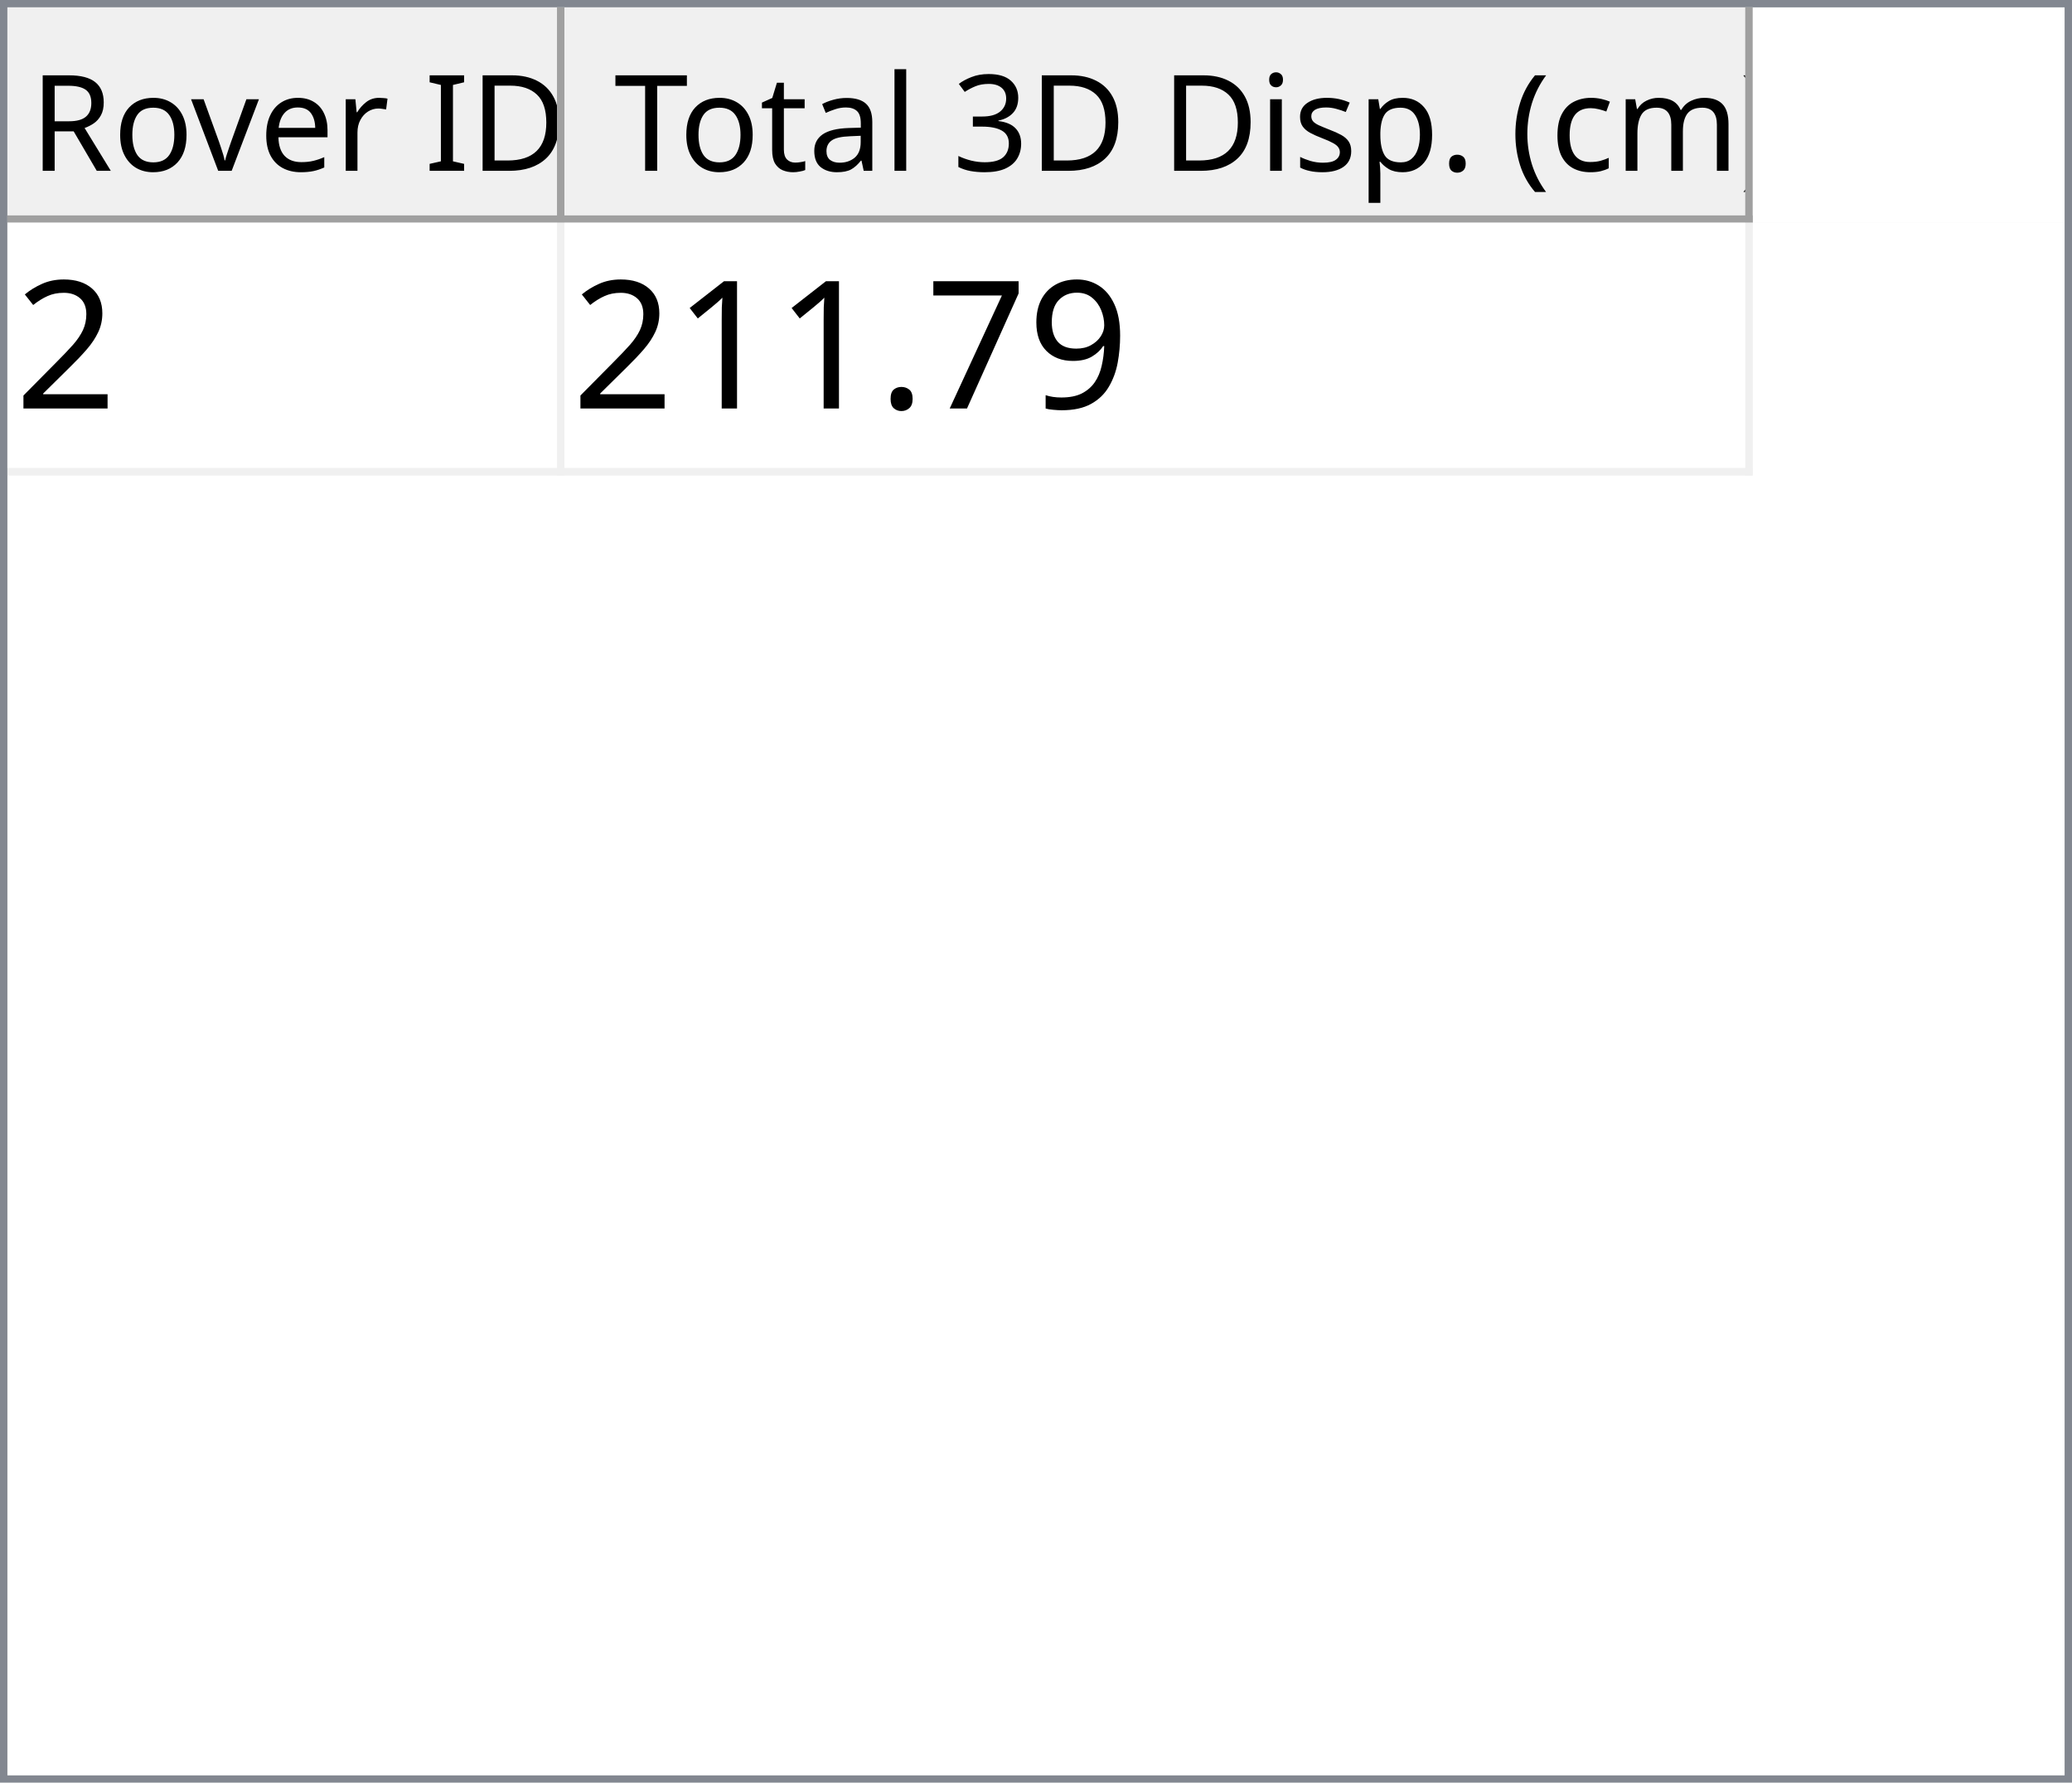
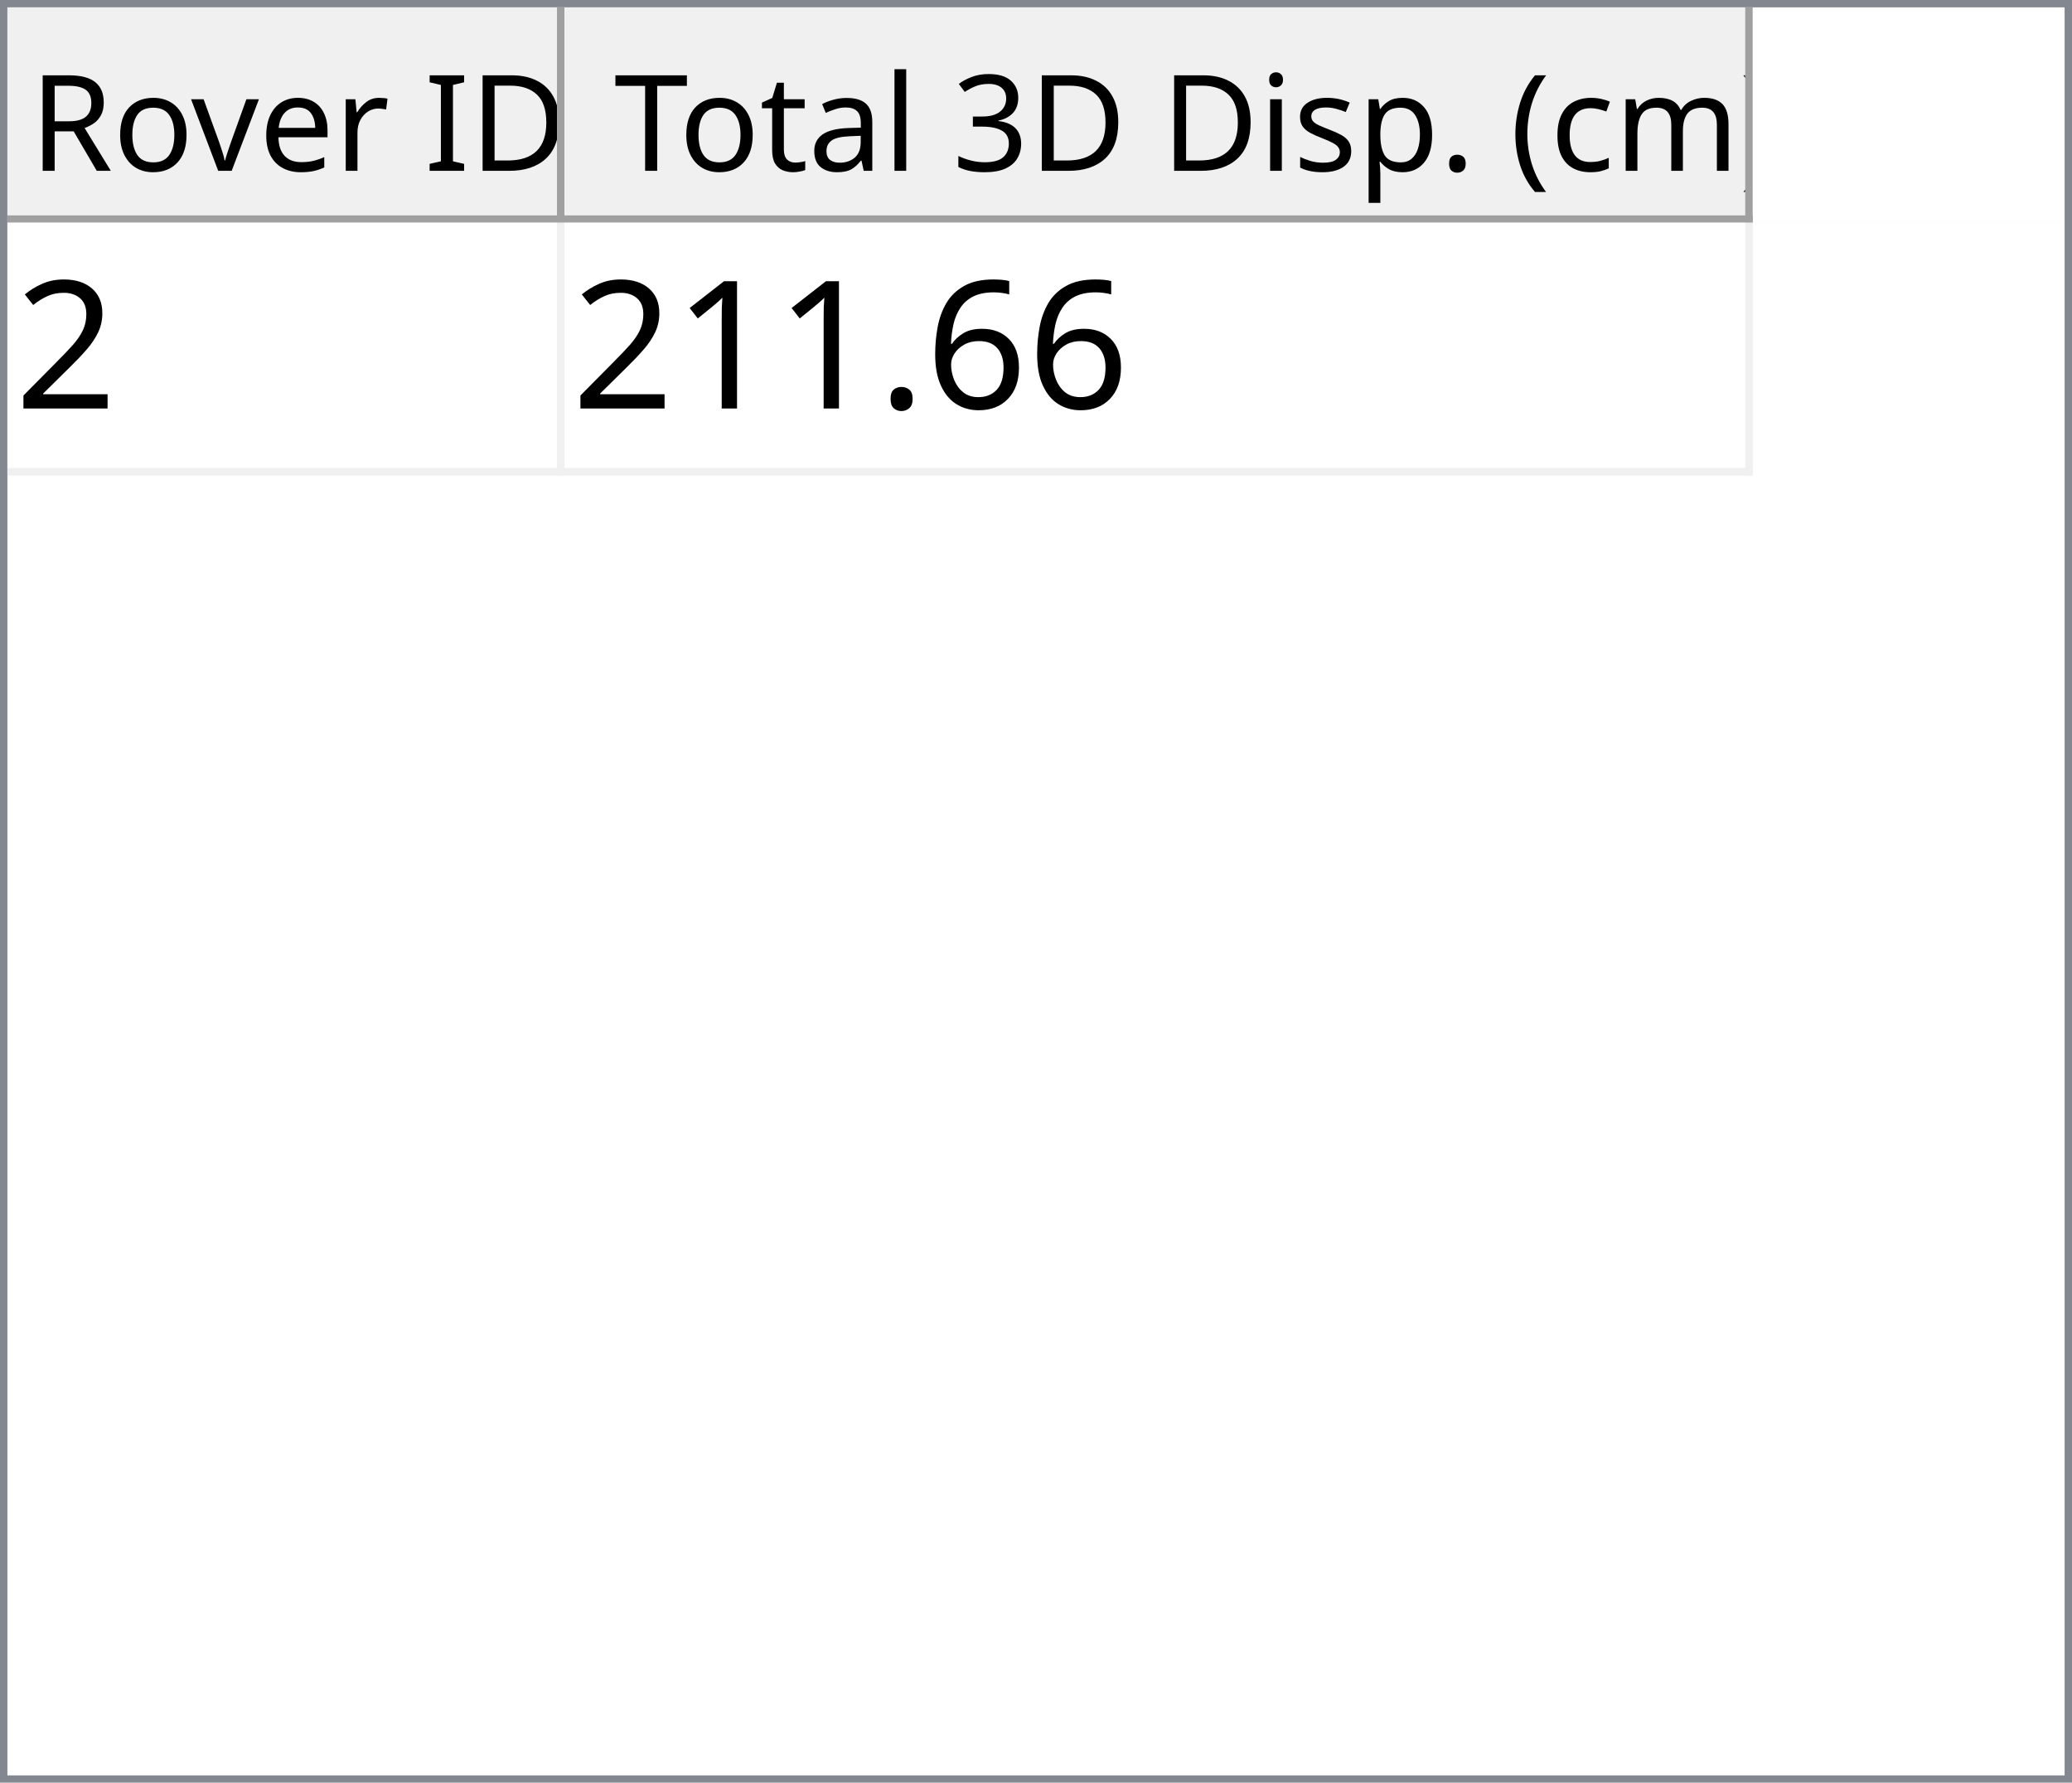
<svg xmlns="http://www.w3.org/2000/svg" style="fill-opacity:1; color-rendering:auto; color-interpolation:auto; text-rendering:auto; stroke:black; stroke-linecap:square; stroke-miterlimit:10; shape-rendering:auto; stroke-opacity:1; fill:black; stroke-dasharray:none; font-weight:normal; stroke-width:1; font-family:'Dialog'; font-style:normal; stroke-linejoin:miter; font-size:12px; stroke-dashoffset:0; image-rendering:auto;" width="279" height="240">
  <defs id="genericDefs" />
  <g>
    <defs id="defs1">
      <clipPath clipPathUnits="userSpaceOnUse" id="clipPath1">
        <path d="M0 0 L279 0 L279 240 L0 240 L0 0 Z" />
      </clipPath>
      <clipPath clipPathUnits="userSpaceOnUse" id="clipPath2">
        <path d="M0 0 L0 240 L279 240 L279 0 Z" />
      </clipPath>
      <clipPath clipPathUnits="userSpaceOnUse" id="clipPath3">
        <path d="M0 0 L0 29 L277 29 L277 0 Z" />
      </clipPath>
      <clipPath clipPathUnits="userSpaceOnUse" id="clipPath4">
        <path d="M0 0 L0 29 L75 29 L75 0 Z" />
      </clipPath>
      <clipPath clipPathUnits="userSpaceOnUse" id="clipPath5">
        <path d="M1 1 L1 28 L74 28 L74 1 Z" />
      </clipPath>
      <clipPath clipPathUnits="userSpaceOnUse" id="clipPath6">
        <path d="M0 0 L0 27 L73 27 L73 0 Z" />
      </clipPath>
      <clipPath clipPathUnits="userSpaceOnUse" id="clipPath7">
        <path d="M-0.5 -0.5 L-0.5 28.5 L74.5 28.5 L74.5 -0.5 Z" />
      </clipPath>
      <clipPath clipPathUnits="userSpaceOnUse" id="clipPath8">
        <path d="M0 0 L0 29 L160 29 L160 0 Z" />
      </clipPath>
      <clipPath clipPathUnits="userSpaceOnUse" id="clipPath9">
        <path d="M1 1 L1 28 L159 28 L159 1 Z" />
      </clipPath>
      <clipPath clipPathUnits="userSpaceOnUse" id="clipPath10">
        <path d="M0 0 L0 27 L158 27 L158 0 Z" />
      </clipPath>
      <clipPath clipPathUnits="userSpaceOnUse" id="clipPath11">
        <path d="M-0.5 -0.5 L-0.5 28.5 L159.5 28.5 L159.5 -0.5 Z" />
      </clipPath>
      <clipPath clipPathUnits="userSpaceOnUse" id="clipPath12">
        <path d="M0 0 L0 209 L277 209 L277 0 Z" />
      </clipPath>
      <clipPath clipPathUnits="userSpaceOnUse" id="clipPath13">
        <path d="M0 0 L0 34 L235 34 L235 0 Z" />
      </clipPath>
      <clipPath clipPathUnits="userSpaceOnUse" id="clipPath14">
        <path d="M-0.5 -0.5 L-0.5 33.5 L234.5 33.5 L234.5 -0.5 Z" />
      </clipPath>
      <clipPath clipPathUnits="userSpaceOnUse" id="clipPath15">
        <path d="M0 0 L0 33 L74 33 L74 0 Z" />
      </clipPath>
      <clipPath clipPathUnits="userSpaceOnUse" id="clipPath16">
        <path d="M0 0 L0 33 L159 33 L159 0 Z" />
      </clipPath>
      <font horiz-adv-x="64.551" id="font1">
        <font-face ascent="107.91" descent="25.098" units-per-em="100" style="font-style:normal; font-family:Segoe UI; font-weight:normal;" />
        <missing-glyph horiz-adv-x="64.551" d="M8.109 0 L8.109 68.266 L56.453 68.266 L56.453 0 L8.109 0 ZM15.328 7.234 L49.219 7.234 L49.219 61.031 L15.328 61.031 L15.328 7.234 Z" />
        <glyph unicode="D" horiz-adv-x="70.117" d="M9.188 0 L9.188 70.016 L28.516 70.016 Q65.531 70.016 65.531 35.891 Q65.531 19.672 55.25 9.836 Q44.969 0 27.734 0 L9.188 0 ZM17.391 62.594 L17.391 7.422 L27.828 7.422 Q41.609 7.422 49.273 14.797 Q56.938 22.172 56.938 35.688 Q56.938 62.594 28.328 62.594 L17.391 62.594 Z" />
        <glyph unicode="I" horiz-adv-x="26.611" d="M17.391 0 L9.188 0 L9.188 70.016 L17.391 70.016 L17.391 0 Z" />
        <glyph unicode=" " horiz-adv-x="27.393" d="" />
        <glyph unicode="r" horiz-adv-x="34.766" d="M34.188 41.891 Q32.078 43.5 28.125 43.5 Q23 43.5 19.555 38.672 Q16.109 33.844 16.109 25.484 L16.109 0 L8.109 0 L8.109 50 L16.109 50 L16.109 39.703 L16.312 39.703 Q18.016 44.969 21.531 47.922 Q25.047 50.875 29.391 50.875 Q32.516 50.875 34.188 50.203 L34.188 41.891 Z" />
        <glyph unicode="e" horiz-adv-x="52.295" d="M48.297 23 L12.984 23 Q13.188 14.656 17.484 10.109 Q21.781 5.562 29.297 5.562 Q37.75 5.562 44.828 11.141 L44.828 3.609 Q38.234 -1.172 27.391 -1.172 Q16.797 -1.172 10.742 5.641 Q4.688 12.453 4.688 24.812 Q4.688 36.469 11.305 43.82 Q17.922 51.172 27.734 51.172 Q37.547 51.172 42.922 44.828 Q48.297 38.484 48.297 27.203 L48.297 23 ZM40.094 29.781 Q40.047 36.719 36.75 40.578 Q33.453 44.438 27.594 44.438 Q21.922 44.438 17.969 40.383 Q14.016 36.328 13.094 29.781 L40.094 29.781 Z" />
        <glyph unicode="v" horiz-adv-x="47.9" d="M47.406 50 L27.484 0 L19.625 0 L0.688 50 L9.469 50 L22.172 13.672 Q23.578 9.672 23.922 6.688 L24.125 6.688 Q24.609 10.453 25.688 13.484 L38.969 50 L47.406 50 Z" />
        <glyph unicode="o" horiz-adv-x="58.594" d="M29 -1.172 Q17.922 -1.172 11.305 5.836 Q4.688 12.844 4.688 24.422 Q4.688 37.016 11.57 44.094 Q18.453 51.172 30.172 51.172 Q41.359 51.172 47.633 44.289 Q53.906 37.406 53.906 25.203 Q53.906 13.234 47.141 6.031 Q40.375 -1.172 29 -1.172 ZM29.594 44.438 Q21.875 44.438 17.383 39.188 Q12.891 33.938 12.891 24.703 Q12.891 15.828 17.43 10.695 Q21.969 5.562 29.594 5.562 Q37.359 5.562 41.531 10.594 Q45.703 15.625 45.703 24.906 Q45.703 34.281 41.531 39.359 Q37.359 44.438 29.594 44.438 Z" />
        <glyph unicode="R" horiz-adv-x="59.814" d="M59.375 0 L49.609 0 L37.891 19.625 Q36.281 22.359 34.766 24.289 Q33.25 26.219 31.664 27.438 Q30.078 28.656 28.25 29.219 Q26.422 29.781 24.125 29.781 L17.391 29.781 L17.391 0 L9.188 0 L9.188 70.016 L30.078 70.016 Q34.672 70.016 38.555 68.867 Q42.438 67.719 45.289 65.375 Q48.141 63.031 49.758 59.547 Q51.375 56.062 51.375 51.375 Q51.375 47.703 50.273 44.656 Q49.172 41.609 47.148 39.211 Q45.125 36.812 42.266 35.133 Q39.406 33.453 35.844 32.516 L35.844 32.328 Q37.594 31.547 38.891 30.547 Q40.188 29.547 41.359 28.18 Q42.531 26.812 43.68 25.078 Q44.828 23.344 46.234 21.047 L59.375 0 ZM17.391 62.594 L17.391 37.203 L28.516 37.203 Q31.594 37.203 34.203 38.133 Q36.812 39.062 38.719 40.797 Q40.625 42.531 41.703 45.047 Q42.781 47.562 42.781 50.688 Q42.781 56.297 39.141 59.445 Q35.5 62.594 28.609 62.594 L17.391 62.594 Z" />
        <glyph unicode=")" horiz-adv-x="30.176" d="M8.297 -15.922 L1.172 -15.922 Q16.406 2.344 16.406 26.812 Q16.406 51.469 1.078 70.016 L8.297 70.016 Q23.531 52.156 23.531 26.703 Q23.531 1.375 8.297 -15.922 Z" />
        <glyph unicode="m" horiz-adv-x="86.133" d="M79.109 0 L71.094 0 L71.094 28.719 Q71.094 37.016 68.531 40.727 Q65.969 44.438 59.906 44.438 Q54.781 44.438 51.195 39.75 Q47.609 35.062 47.609 28.516 L47.609 0 L39.594 0 L39.594 29.688 Q39.594 44.438 28.219 44.438 Q22.953 44.438 19.531 40.016 Q16.109 35.594 16.109 28.516 L16.109 0 L8.109 0 L8.109 50 L16.109 50 L16.109 42.094 L16.312 42.094 Q21.625 51.172 31.844 51.172 Q36.969 51.172 40.773 48.312 Q44.578 45.453 46 40.828 Q51.562 51.172 62.594 51.172 Q79.109 51.172 79.109 30.812 L79.109 0 Z" />
        <glyph unicode="c" horiz-adv-x="46.191" d="M42.188 2.297 Q36.422 -1.172 28.516 -1.172 Q17.828 -1.172 11.258 5.789 Q4.688 12.75 4.688 23.828 Q4.688 36.188 11.766 43.68 Q18.844 51.172 30.672 51.172 Q37.25 51.172 42.281 48.734 L42.281 40.531 Q36.719 44.438 30.375 44.438 Q22.703 44.438 17.797 38.945 Q12.891 33.453 12.891 24.516 Q12.891 15.719 17.508 10.641 Q22.125 5.562 29.891 5.562 Q36.422 5.562 42.188 9.906 L42.188 2.297 Z" />
        <glyph unicode="(" horiz-adv-x="30.176" d="M29.109 -15.922 L21.969 -15.922 Q6.844 1.375 6.844 26.703 Q6.844 52.156 21.969 70.016 L29.203 70.016 Q13.875 51.469 13.875 26.812 Q13.875 2.344 29.109 -15.922 Z" />
        <glyph unicode="." horiz-adv-x="21.68" d="M10.891 -1.078 Q8.641 -1.078 7.055 0.539 Q5.469 2.156 5.469 4.391 Q5.469 6.641 7.055 8.273 Q8.641 9.906 10.891 9.906 Q13.188 9.906 14.797 8.273 Q16.406 6.641 16.406 4.391 Q16.406 2.156 14.797 0.539 Q13.188 -1.078 10.891 -1.078 Z" />
        <glyph unicode="p" horiz-adv-x="58.789" d="M16.312 7.234 L16.109 7.234 L16.109 -23 L8.109 -23 L8.109 50 L16.109 50 L16.109 41.219 L16.312 41.219 Q22.219 51.172 33.594 51.172 Q43.266 51.172 48.688 44.461 Q54.109 37.75 54.109 26.469 Q54.109 13.922 48 6.375 Q41.891 -1.172 31.297 -1.172 Q21.578 -1.172 16.312 7.234 ZM16.109 27.391 L16.109 20.406 Q16.109 14.203 20.141 9.883 Q24.172 5.562 30.375 5.562 Q37.641 5.562 41.773 11.133 Q45.906 16.703 45.906 26.609 Q45.906 34.969 42.047 39.703 Q38.188 44.438 31.594 44.438 Q24.609 44.438 20.359 39.578 Q16.109 34.719 16.109 27.391 Z" />
        <glyph unicode="s" horiz-adv-x="42.432" d="M5.078 1.812 L5.078 10.406 Q11.625 5.562 19.484 5.562 Q30.031 5.562 30.031 12.594 Q30.031 14.594 29.125 15.992 Q28.219 17.391 26.68 18.461 Q25.141 19.531 23.07 20.383 Q21 21.234 18.609 22.172 Q15.281 23.484 12.766 24.828 Q10.25 26.172 8.57 27.859 Q6.891 29.547 6.031 31.695 Q5.172 33.844 5.172 36.719 Q5.172 40.234 6.789 42.945 Q8.406 45.656 11.086 47.484 Q13.766 49.312 17.211 50.242 Q20.656 51.172 24.312 51.172 Q30.812 51.172 35.938 48.922 L35.938 40.828 Q30.422 44.438 23.25 44.438 Q21 44.438 19.195 43.922 Q17.391 43.406 16.094 42.477 Q14.797 41.547 14.086 40.258 Q13.375 38.969 13.375 37.406 Q13.375 35.453 14.086 34.133 Q14.797 32.812 16.164 31.789 Q17.531 30.766 19.484 29.938 Q21.438 29.109 23.922 28.125 Q27.25 26.859 29.883 25.516 Q32.516 24.172 34.375 22.484 Q36.234 20.797 37.234 18.602 Q38.234 16.406 38.234 13.375 Q38.234 9.672 36.602 6.938 Q34.969 4.203 32.234 2.398 Q29.5 0.594 25.93 -0.289 Q22.359 -1.172 18.453 -1.172 Q10.75 -1.172 5.078 1.812 Z" />
        <glyph unicode="i" horiz-adv-x="24.219" d="M12.203 62.703 Q10.062 62.703 8.547 64.164 Q7.031 65.625 7.031 67.875 Q7.031 70.125 8.547 71.609 Q10.062 73.094 12.203 73.094 Q14.406 73.094 15.945 71.609 Q17.484 70.125 17.484 67.875 Q17.484 65.719 15.945 64.211 Q14.406 62.703 12.203 62.703 ZM16.109 0 L8.109 0 L8.109 50 L16.109 50 L16.109 0 Z" />
        <glyph unicode="3" horiz-adv-x="53.906" d="M46.531 19.828 Q46.531 15.094 44.75 11.211 Q42.969 7.328 39.719 4.57 Q36.469 1.812 31.93 0.297 Q27.391 -1.219 21.922 -1.219 Q11.922 -1.219 6 2.594 L6 11.188 Q13.094 5.609 22.219 5.609 Q25.875 5.609 28.828 6.539 Q31.781 7.469 33.906 9.227 Q36.031 10.984 37.18 13.477 Q38.328 15.969 38.328 19.094 Q38.328 32.812 18.797 32.812 L12.984 32.812 L12.984 39.594 L18.5 39.594 Q35.797 39.594 35.797 52.484 Q35.797 64.406 22.609 64.406 Q15.188 64.406 8.688 59.422 L8.688 67.188 Q15.375 71.188 24.609 71.188 Q29 71.188 32.57 69.969 Q36.141 68.75 38.68 66.555 Q41.219 64.359 42.609 61.281 Q44 58.203 44 54.5 Q44 40.672 30.031 36.719 L30.031 36.531 Q33.594 36.141 36.625 34.797 Q39.656 33.453 41.852 31.305 Q44.047 29.156 45.289 26.25 Q46.531 23.344 46.531 19.828 Z" />
        <glyph unicode="l" horiz-adv-x="24.219" d="M16.109 0 L8.109 0 L8.109 74.031 L16.109 74.031 L16.109 0 Z" />
        <glyph unicode="a" horiz-adv-x="50.879" d="M43.891 0 L35.891 0 L35.891 7.812 L35.688 7.812 Q30.469 -1.172 20.312 -1.172 Q12.844 -1.172 8.617 2.781 Q4.391 6.734 4.391 13.281 Q4.391 27.297 20.906 29.594 L35.891 31.688 Q35.891 44.438 25.594 44.438 Q16.547 44.438 9.281 38.281 L9.281 46.484 Q16.656 51.172 26.266 51.172 Q43.891 51.172 43.891 32.516 L43.891 0 ZM35.891 25.297 L23.828 23.641 Q18.266 22.859 15.43 20.875 Q12.594 18.891 12.594 13.875 Q12.594 10.203 15.211 7.883 Q17.828 5.562 22.172 5.562 Q28.125 5.562 32.008 9.742 Q35.891 13.922 35.891 20.312 L35.891 25.297 Z" />
        <glyph unicode="t" horiz-adv-x="33.887" d="M31.297 0.484 Q28.469 -1.078 23.828 -1.078 Q10.688 -1.078 10.688 13.578 L10.688 43.172 L2.094 43.172 L2.094 50 L10.688 50 L10.688 62.203 L18.703 64.797 L18.703 50 L31.297 50 L31.297 43.172 L18.703 43.172 L18.703 14.984 Q18.703 9.969 20.414 7.82 Q22.125 5.672 26.078 5.672 Q29.109 5.672 31.297 7.328 L31.297 0.484 Z" />
        <glyph unicode="T" horiz-adv-x="52.393" d="M50.594 62.594 L30.375 62.594 L30.375 0 L22.172 0 L22.172 62.594 L2 62.594 L2 70.016 L50.594 70.016 L50.594 62.594 Z" />
      </font>
      <font horiz-adv-x="75.0" id="font2">
        <font-face ascent="100.537" descent="21.973" units-per-em="100" style="font-style:normal; font-family:sans-serif; font-weight:normal;" />
        <missing-glyph horiz-adv-x="75.0" d="M12.5 0 L12.5 62.5 L62.5 62.5 L62.5 0 L12.5 0 ZM14.062 1.562 L60.938 1.562 L60.938 60.938 L14.062 60.938 L14.062 1.562 Z" />
        <glyph unicode="2" horiz-adv-x="55.615" d="M50.344 8.453 L50.344 0 L3.031 0 Q2.938 3.172 4.047 6.109 Q5.859 10.938 9.836 15.625 Q13.812 20.312 21.344 26.469 Q33.016 36.031 37.117 41.625 Q41.219 47.219 41.219 52.203 Q41.219 57.422 37.477 61.008 Q33.734 64.594 27.734 64.594 Q21.391 64.594 17.578 60.789 Q13.766 56.984 13.719 50.25 L4.688 51.172 Q5.609 61.281 11.664 66.578 Q17.719 71.875 27.938 71.875 Q38.234 71.875 44.242 66.164 Q50.25 60.453 50.25 52 Q50.25 47.703 48.492 43.555 Q46.734 39.406 42.656 34.812 Q38.578 30.219 29.109 22.219 Q21.188 15.578 18.945 13.211 Q16.703 10.844 15.234 8.453 L50.344 8.453 Z" />
-         <glyph unicode="9" horiz-adv-x="55.615" d="M5.469 16.547 L13.922 17.328 Q14.984 11.375 18.016 8.688 Q21.047 6 25.781 6 Q29.828 6 32.883 7.859 Q35.938 9.719 37.891 12.82 Q39.844 15.922 41.164 21.195 Q42.484 26.469 42.484 31.938 Q42.484 32.516 42.438 33.688 Q39.797 29.5 35.234 26.883 Q30.672 24.266 25.344 24.266 Q16.453 24.266 10.305 30.711 Q4.156 37.156 4.156 47.703 Q4.156 58.594 10.578 65.234 Q17 71.875 26.656 71.875 Q33.641 71.875 39.43 68.117 Q45.219 64.359 48.219 57.398 Q51.219 50.438 51.219 37.25 Q51.219 23.531 48.242 15.406 Q45.266 7.281 39.383 3.031 Q33.5 -1.219 25.594 -1.219 Q17.188 -1.219 11.867 3.445 Q6.547 8.109 5.469 16.547 ZM41.453 48.141 Q41.453 55.719 37.43 60.156 Q33.406 64.594 27.734 64.594 Q21.875 64.594 17.531 59.812 Q13.188 55.031 13.188 47.406 Q13.188 40.578 17.312 36.305 Q21.438 32.031 27.484 32.031 Q33.594 32.031 37.523 36.305 Q41.453 40.578 41.453 48.141 Z" />
-         <glyph unicode="7" horiz-adv-x="55.615" d="M4.734 62.203 L4.734 70.656 L51.078 70.656 L51.078 63.812 Q44.234 56.547 37.523 44.484 Q30.812 32.422 27.156 19.672 Q24.516 10.688 23.781 0 L14.75 0 Q14.891 8.453 18.062 20.414 Q21.234 32.375 27.172 43.484 Q33.109 54.594 39.797 62.203 L4.734 62.203 Z" />
+         <glyph unicode="6" horiz-adv-x="55.615" d="M49.75 54.047 L41.016 53.375 Q39.844 58.547 37.703 60.891 Q34.125 64.656 28.906 64.656 Q24.703 64.656 21.531 62.312 Q17.391 59.281 14.992 53.469 Q12.594 47.656 12.5 36.922 Q15.672 41.75 20.266 44.094 Q24.859 46.438 29.891 46.438 Q38.672 46.438 44.852 39.969 Q51.031 33.5 51.031 23.25 Q51.031 16.5 48.125 10.719 Q45.219 4.938 40.141 1.859 Q35.062 -1.219 28.609 -1.219 Q17.625 -1.219 10.695 6.859 Q3.766 14.938 3.766 33.5 Q3.766 54.25 11.422 63.672 Q18.109 71.875 29.438 71.875 Q37.891 71.875 43.289 67.141 Q48.688 62.406 49.75 54.047 ZM13.875 23.188 Q13.875 18.656 15.797 14.508 Q17.719 10.359 21.188 8.18 Q24.656 6 28.469 6 Q34.031 6 38.039 10.492 Q42.047 14.984 42.047 22.703 Q42.047 30.125 38.086 34.398 Q34.125 38.672 28.125 38.672 Q22.172 38.672 18.023 34.398 Q13.875 30.125 13.875 23.188 Z" />
        <glyph unicode="." horiz-adv-x="27.783" d="M9.078 0 L9.078 10.016 L19.094 10.016 L19.094 0 L9.078 0 Z" />
        <glyph unicode="1" horiz-adv-x="55.615" d="M37.25 0 L28.469 0 L28.469 56 Q25.297 52.984 20.141 49.953 Q14.984 46.922 10.891 45.406 L10.891 53.906 Q18.266 57.375 23.781 62.305 Q29.297 67.234 31.594 71.875 L37.25 71.875 L37.25 0 Z" />
      </font>
    </defs>
    <g style="fill:white; stroke:white;">
      <rect x="0" y="0" width="279" style="clip-path:url(#clipPath1); stroke:none;" height="240" />
    </g>
    <g style="fill:white; text-rendering:optimizeSpeed; color-rendering:optimizeSpeed; image-rendering:optimizeSpeed; shape-rendering:crispEdges; stroke:white; color-interpolation:sRGB;">
      <rect x="0" width="279" height="240" y="0" style="stroke:none;" />
      <path style="stroke:none;" d="M0 240 L279 240 L279 0 L0 0 Z" />
    </g>
    <g style="fill:rgb(240,240,240); font-size:18px; font-family:'Segoe UI'; stroke:rgb(240,240,240);">
      <rect x="0" y="0" width="279" style="clip-path:url(#clipPath2); stroke:none;" height="240" />
    </g>
    <g style="fill:rgb(130,135,144); font-size:18px; font-family:'Segoe UI'; stroke:rgb(130,135,144);">
      <path d="M0 0 L279 0 L279 240 L0 240 L0 0 ZM1 1 L278 1 L278 239 L1 239 L1 1 Z" style="fill-rule:evenodd; clip-path:url(#clipPath2); stroke:none;" />
    </g>
    <g style="fill:white; font-size:18px; font-family:'Segoe UI'; stroke:white;" transform="translate(1,1)">
      <rect x="0" y="0" width="277" style="clip-path:url(#clipPath3); stroke:none;" height="29" />
    </g>
    <g style="fill:rgb(240,240,240); font-size:18px; font-family:'Segoe UI'; stroke:rgb(240,240,240);" transform="translate(1,1)">
      <rect x="0" y="0" width="75" style="clip-path:url(#clipPath4); stroke:none;" height="29" />
    </g>
    <g style="font-family:'Segoe UI'; font-size:18px;" transform="translate(2,2)">
      <text x="2" xml:space="preserve" y="21" style="clip-path:url(#clipPath6); stroke:none;">Rover ID</text>
    </g>
    <g transform="translate(1.5,1.5)" style="fill:rgb(160,160,160); font-size:18px; font-family:'Segoe UI'; stroke:rgb(160,160,160); stroke-linejoin:bevel;">
      <line x1="74" x2="74" y1="0" style="fill:none; clip-path:url(#clipPath7);" y2="28" />
    </g>
    <g transform="matrix(1,0,0,1,1,1) translate(0.5,0.5)" style="fill:rgb(160,160,160); font-size:18px; font-family:'Segoe UI'; stroke:rgb(160,160,160); stroke-linejoin:bevel;">
      <line x1="0" x2="74" y1="28" style="fill:none; clip-path:url(#clipPath7);" y2="28" />
    </g>
    <g style="fill:rgb(240,240,240); font-size:18px; font-family:'Segoe UI'; stroke:rgb(240,240,240);" transform="translate(76,1)">
      <rect x="0" y="0" width="160" style="clip-path:url(#clipPath8); stroke:none;" height="29" />
    </g>
    <g style="font-family:'Segoe UI'; font-size:18px;" transform="translate(77,2)">
      <text x="1" xml:space="preserve" y="21" style="clip-path:url(#clipPath10); stroke:none;"> Total 3D Disp. (cm)</text>
    </g>
    <g transform="translate(76.5,1.5)" style="fill:rgb(160,160,160); font-size:18px; font-family:'Segoe UI'; stroke:rgb(160,160,160); stroke-linejoin:bevel;">
      <line x1="159" x2="159" y1="0" style="fill:none; clip-path:url(#clipPath11);" y2="28" />
    </g>
    <g transform="matrix(1,0,0,1,76,1) translate(0.5,0.5)" style="fill:rgb(160,160,160); font-size:18px; font-family:'Segoe UI'; stroke:rgb(160,160,160); stroke-linejoin:bevel;">
      <line x1="0" x2="159" y1="28" style="fill:none; clip-path:url(#clipPath11);" y2="28" />
    </g>
    <g style="fill:white; font-size:18px; font-family:'Segoe UI'; stroke:white;" transform="translate(1,30)">
      <rect x="0" y="0" width="277" style="clip-path:url(#clipPath12); stroke:none;" height="209" />
    </g>
    <g style="fill:rgb(240,240,240); font-size:24px; font-family:sans-serif; stroke:rgb(240,240,240);" transform="translate(1,30)">
      <rect x="0" y="0" width="235" style="clip-path:url(#clipPath13); stroke:none;" height="34" />
      <line transform="translate(0.5,0.5)" x1="0" x2="234" y1="33" style="clip-path:url(#clipPath14); fill:none; stroke-linejoin:bevel;" y2="33" />
    </g>
    <g transform="matrix(1,0,0,1,1,30) translate(0.5,0.5)" style="fill:rgb(240,240,240); font-size:24px; font-family:sans-serif; stroke:rgb(240,240,240); stroke-linejoin:bevel;">
      <line x1="74" x2="74" y1="0" style="fill:none; clip-path:url(#clipPath14);" y2="33" />
    </g>
    <g transform="matrix(1,0,0,1,1,30) translate(0.5,0.5)" style="fill:rgb(240,240,240); font-size:24px; font-family:sans-serif; stroke:rgb(240,240,240); stroke-linejoin:bevel;">
      <line x1="234" x2="234" y1="0" style="fill:none; clip-path:url(#clipPath14);" y2="33" />
    </g>
    <g style="fill:white; font-size:24px; font-family:sans-serif; stroke:white;" transform="matrix(1,0,0,1,1,30)">
      <rect x="0" y="0" width="74" style="clip-path:url(#clipPath15); stroke:none;" height="33" />
      <text x="1" y="25" style="fill:black; clip-path:url(#clipPath15); stroke:none;" xml:space="preserve">2</text>
    </g>
    <g style="fill:white; font-size:24px; font-family:sans-serif; stroke:white;" transform="matrix(1,0,0,1,1,30) translate(75,0)">
      <rect x="0" y="0" width="159" style="clip-path:url(#clipPath16); stroke:none;" height="33" />
-       <text x="1" y="25" style="fill:black; clip-path:url(#clipPath16); stroke:none;" xml:space="preserve">211.79</text>
+       <text x="1" y="25" style="fill:black; clip-path:url(#clipPath16); stroke:none;" xml:space="preserve">211.66</text>
    </g>
  </g>
</svg>
